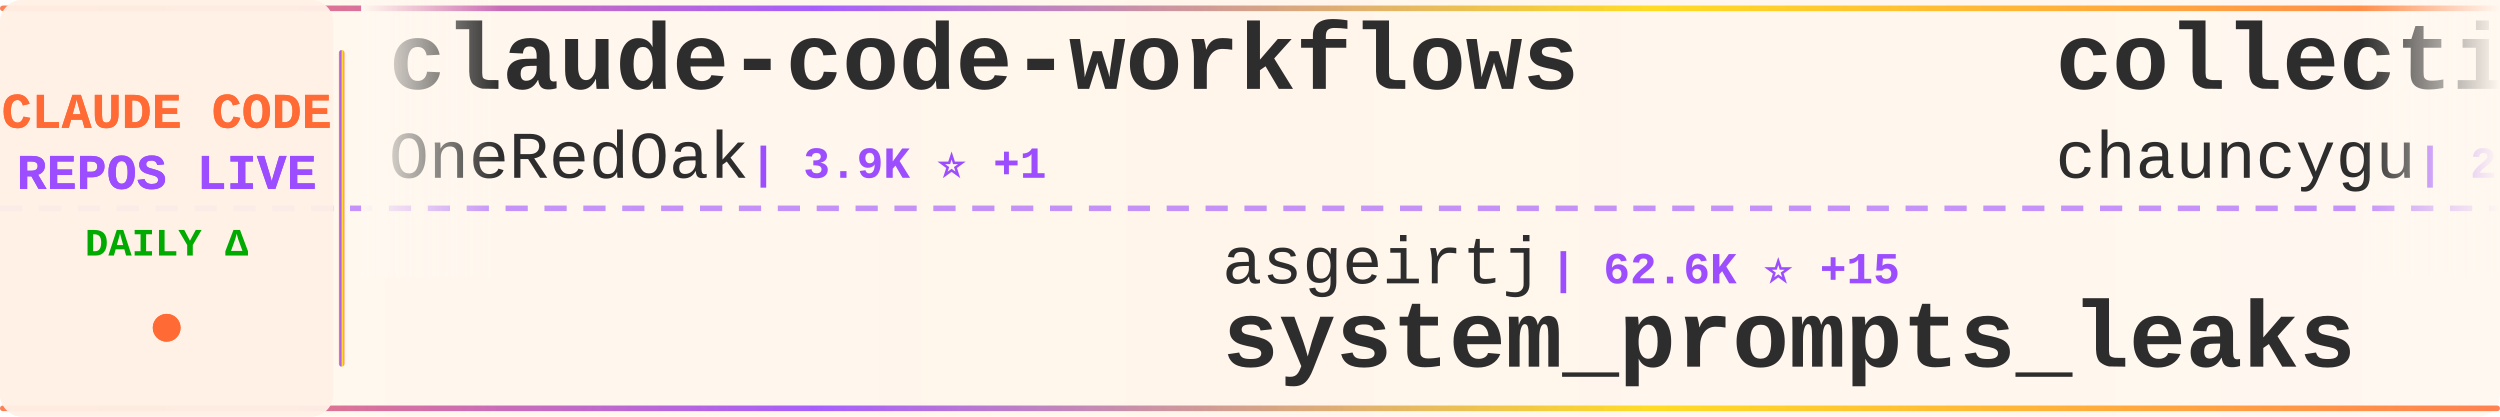
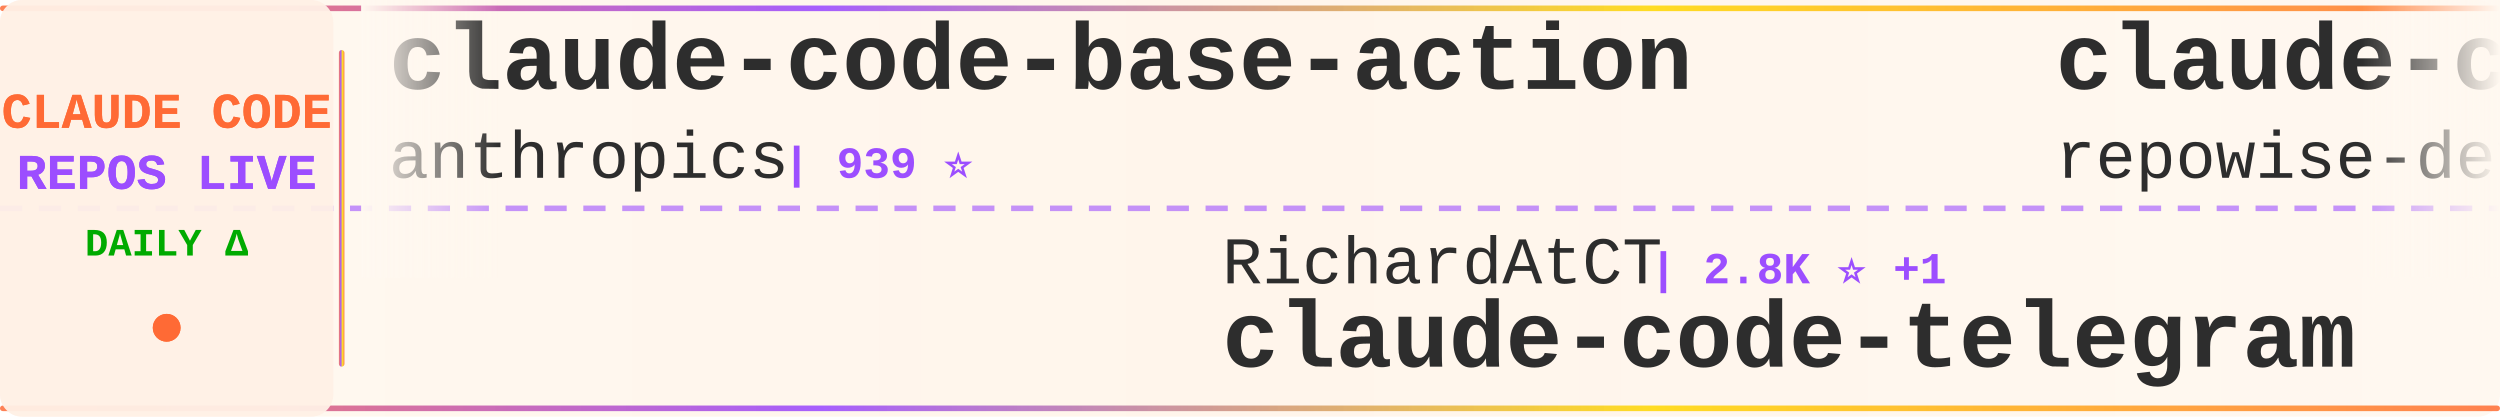
<svg xmlns="http://www.w3.org/2000/svg" width="900" height="150">
  <defs>
    <linearGradient id="tickerBg" x1="0%" y1="0%" x2="100%" y2="0%">
      <stop offset="0%" style="stop-color:#fff8f0;stop-opacity:0.98" />
      <stop offset="50%" style="stop-color:#fff5eb;stop-opacity:1" />
      <stop offset="100%" style="stop-color:#fff8f0;stop-opacity:0.98" />
    </linearGradient>
    <linearGradient id="borderGrad" x1="0%" y1="0%" x2="100%" y2="0%">
      <stop offset="0%" style="stop-color:#FF6B35;stop-opacity:0.85">
        <animate attributeName="stop-opacity" values="0.85;1;0.85" dur="2s" repeatCount="indefinite" />
      </stop>
      <stop offset="33%" style="stop-color:#9C4EFF;stop-opacity:0.9">
        <animate attributeName="stop-opacity" values="0.9;1;0.9" dur="2.2s" repeatCount="indefinite" />
      </stop>
      <stop offset="66%" style="stop-color:#FFD700;stop-opacity:0.85">
        <animate attributeName="stop-opacity" values="0.85;1;0.85" dur="1.8s" repeatCount="indefinite" />
      </stop>
      <stop offset="100%" style="stop-color:#FF6B35;stop-opacity:0.85">
        <animate attributeName="stop-opacity" values="0.85;1;0.85" dur="2s" repeatCount="indefinite" />
      </stop>
    </linearGradient>
    <filter id="textGlow">
      <feGaussianBlur stdDeviation="0.15" result="coloredBlur" />
      <feMerge>
        <feMergeNode in="coloredBlur" />
        <feMergeNode in="SourceGraphic" />
      </feMerge>
    </filter>
    <filter id="metricGlow">
      <feGaussianBlur stdDeviation="0.2" result="coloredBlur" />
      <feMerge>
        <feMergeNode in="coloredBlur" />
        <feMergeNode in="SourceGraphic" />
      </feMerge>
    </filter>
    <linearGradient id="leftFade" x1="0%" y1="0%" x2="100%" y2="0%">
      <stop offset="0%" style="stop-color:#fff8f0;stop-opacity:1" />
      <stop offset="100%" style="stop-color:#fff8f0;stop-opacity:0" />
    </linearGradient>
    <linearGradient id="rightFade" x1="0%" y1="0%" x2="100%" y2="0%">
      <stop offset="0%" style="stop-color:#fff8f0;stop-opacity:0" />
      <stop offset="100%" style="stop-color:#fff8f0;stop-opacity:1" />
    </linearGradient>
  </defs>
  <rect width="900" height="150" fill="url(#tickerBg)" rx="8" />
  <rect x="0" y="2" width="900" height="2" fill="url(#borderGrad)" rx="1" />
  <rect x="0" y="146" width="900" height="2" fill="url(#borderGrad)" rx="1" />
  <line x1="0" y1="75" x2="900" y2="75" stroke="#9C4EFF" stroke-width="2" stroke-dasharray="8 6" opacity="0.6" />
  <rect x="0" y="0" width="120" height="150" fill="#fff0e6" opacity="0.95" rx="8" />
  <text x="60" y="46" font-family="'Courier New', monospace" font-size="18" font-weight="bold" fill="#FF6B35" text-anchor="middle" filter="url(#textGlow)">
    CLAUDE CODE
  </text>
  <text x="60" y="68" font-family="'Courier New', monospace" font-size="18" font-weight="bold" fill="#9C4EFF" text-anchor="middle" filter="url(#textGlow)">
    REPOS LIVE
  </text>
  <text x="60" y="92" font-family="'Courier New', monospace" font-size="14" font-weight="bold" fill="#00aa00" text-anchor="middle">
    DAILY Δ
  </text>
  <circle cx="60" cy="118" r="5" fill="#FF6B35" filter="url(#metricGlow)">
    <animate attributeName="r" values="4;6;4" dur="1.5s" repeatCount="indefinite" />
    <animate attributeName="opacity" values="0.6;1;0.6" dur="1.5s" repeatCount="indefinite" />
  </circle>
  <rect x="122" y="18" width="2" height="114" fill="url(#borderGrad)" rx="1" />
  <clipPath id="tickerClip">
    <rect x="130" y="0" width="770" height="150" />
  </clipPath>
  <g clip-path="url(#tickerClip)">
    <g id="tickerItems">
      <animateTransform attributeName="transform" attributeType="XML" type="translate" from="0 0" to="-3000 0" dur="54s" repeatCount="indefinite" />
      <g transform="translate(0, 0)">
-         <text x="140" y="32" font-family="'Courier New', monospace" font-size="34" font-weight="bold" fill="#2d2d2d">claude-code-workflows</text>
-         <text x="140" y="64" font-family="'Courier New', monospace" font-size="24" font-weight="normal" fill="#2d2d2d" opacity="1.0">OneRedOak</text>
-         <text x="270" y="64" font-family="'Courier New', monospace" font-size="16" font-weight="bold" fill="#9C4EFF"> | 3.9K ⭐ +1</text>
+         <text x="140" y="32" font-family="'Courier New', monospace" font-size="34" font-weight="bold" fill="#2d2d2d">claude-code-base-action</text>
+         <text x="140" y="64" font-family="'Courier New', monospace" font-size="24" font-weight="normal" fill="#2d2d2d" opacity="1.0">anthropics</text>
+         <text x="282" y="64" font-family="'Courier New', monospace" font-size="16" font-weight="bold" fill="#9C4EFF"> | 939 ⭐</text>
      </g>
      <g transform="translate(300, 0)">
-         <text x="140" y="102" font-family="'Courier New', monospace" font-size="24" font-weight="normal" fill="#2d2d2d" opacity="1.0">asgeirtj</text>
-         <text x="258" y="102" font-family="'Courier New', monospace" font-size="16" font-weight="bold" fill="#9C4EFF"> | 62.6K ⭐ +15</text>
-         <text x="140" y="132" font-family="'Courier New', monospace" font-size="34" font-weight="bold" fill="#2d2d2d">system_prompts_leaks</text>
+         <text x="140" y="102" font-family="'Courier New', monospace" font-size="24" font-weight="normal" fill="#2d2d2d" opacity="1.0">RichardAtCT</text>
+         <text x="294" y="102" font-family="'Courier New', monospace" font-size="16" font-weight="bold" fill="#9C4EFF"> | 2.8K ⭐ +1</text>
+         <text x="140" y="132" font-family="'Courier New', monospace" font-size="34" font-weight="bold" fill="#2d2d2d">claude-code-telegram</text>
      </g>
      <g transform="translate(600, 0)">
-         <text x="140" y="32" font-family="'Courier New', monospace" font-size="34" font-weight="bold" fill="#2d2d2d">collection-claude-code-s...</text>
-         <text x="140" y="64" font-family="'Courier New', monospace" font-size="24" font-weight="normal" fill="#2d2d2d" opacity="1.0">chauncygu</text>
-         <text x="270" y="64" font-family="'Courier New', monospace" font-size="16" font-weight="bold" fill="#9C4EFF"> | 2.8K ⭐ +1</text>
+         <text x="140" y="32" font-family="'Courier New', monospace" font-size="34" font-weight="bold" fill="#2d2d2d">claude-code-prompts</text>
+         <text x="140" y="64" font-family="'Courier New', monospace" font-size="24" font-weight="normal" fill="#2d2d2d" opacity="1.0">repowise-dev</text>
+         <text x="306" y="64" font-family="'Courier New', monospace" font-size="16" font-weight="bold" fill="#9C4EFF"> | 1.2K ⭐</text>
      </g>
      <g transform="translate(900, 0)">
-         <text x="140" y="102" font-family="'Courier New', monospace" font-size="24" font-weight="normal" fill="#2d2d2d" opacity="1.0">anthropics</text>
-         <text x="282" y="102" font-family="'Courier New', monospace" font-size="16" font-weight="bold" fill="#9C4EFF"> | 140.7K ⭐ +31</text>
-         <text x="140" y="132" font-family="'Courier New', monospace" font-size="34" font-weight="bold" fill="#2d2d2d">claude-code</text>
+         <text x="140" y="102" font-family="'Courier New', monospace" font-size="24" font-weight="normal" fill="#2d2d2d" opacity="1.0">alirezarezvani</text>
+         <text x="330" y="102" font-family="'Courier New', monospace" font-size="16" font-weight="bold" fill="#9C4EFF"> | 24.1K ⭐ +9</text>
+         <text x="140" y="132" font-family="'Courier New', monospace" font-size="34" font-weight="bold" fill="#2d2d2d">claude-skills</text>
      </g>
      <g transform="translate(1200, 0)">
+         <text x="140" y="32" font-family="'Courier New', monospace" font-size="34" font-weight="bold" fill="#2d2d2d">claude-code-webui</text>
+         <text x="140" y="64" font-family="'Courier New', monospace" font-size="24" font-weight="normal" fill="#2d2d2d" opacity="1.0">sugyan</text>
+         <text x="234" y="64" font-family="'Courier New', monospace" font-size="16" font-weight="bold" fill="#9C4EFF"> | 1.1K ⭐ -1</text>
+       </g>
+       <g transform="translate(1500, 0)">
+         <text x="140" y="102" font-family="'Courier New', monospace" font-size="24" font-weight="normal" fill="#2d2d2d" opacity="1.0">FlorianBruniaux</text>
+         <text x="342" y="102" font-family="'Courier New', monospace" font-size="16" font-weight="bold" fill="#9C4EFF"> | 5.7K ⭐</text>
+         <text x="140" y="132" font-family="'Courier New', monospace" font-size="34" font-weight="bold" fill="#2d2d2d">claude-code-ultimate-gui...</text>
+       </g>
+       <g transform="translate(1800, 0)">
        <text x="140" y="32" font-family="'Courier New', monospace" font-size="34" font-weight="bold" fill="#2d2d2d">ralph-claude-code</text>
        <text x="140" y="64" font-family="'Courier New', monospace" font-size="24" font-weight="normal" fill="#2d2d2d" opacity="1.0">frankbria</text>
-         <text x="270" y="64" font-family="'Courier New', monospace" font-size="16" font-weight="bold" fill="#9C4EFF"> | 9.6K ⭐</text>
-       </g>
-       <g transform="translate(1500, 0)">
-         <text x="140" y="102" font-family="'Courier New', monospace" font-size="24" font-weight="normal" fill="#2d2d2d" opacity="1.0">feiskyer</text>
-         <text x="258" y="102" font-family="'Courier New', monospace" font-size="16" font-weight="bold" fill="#9C4EFF"> | 1.6K ⭐ +1</text>
-         <text x="140" y="132" font-family="'Courier New', monospace" font-size="34" font-weight="bold" fill="#2d2d2d">claude-code-settings</text>
-       </g>
-       <g transform="translate(1800, 0)">
-         <text x="140" y="32" font-family="'Courier New', monospace" font-size="34" font-weight="bold" fill="#2d2d2d">Claude-Code-Game-Studios</text>
-         <text x="140" y="64" font-family="'Courier New', monospace" font-size="24" font-weight="normal" fill="#2d2d2d" opacity="1.0">Donchitos</text>
-         <text x="270" y="64" font-family="'Courier New', monospace" font-size="16" font-weight="bold" fill="#9C4EFF"> | 23.7K ⭐ +2</text>
+         <text x="270" y="64" font-family="'Courier New', monospace" font-size="16" font-weight="bold" fill="#9C4EFF"> | 9.6K ⭐ +1</text>
      </g>
      <g transform="translate(2100, 0)">
-         <text x="140" y="102" font-family="'Courier New', monospace" font-size="24" font-weight="normal" fill="#2d2d2d" opacity="1.0">Cranot</text>
-         <text x="234" y="102" font-family="'Courier New', monospace" font-size="16" font-weight="bold" fill="#9C4EFF"> | 2.9K ⭐</text>
-         <text x="140" y="132" font-family="'Courier New', monospace" font-size="34" font-weight="bold" fill="#2d2d2d">claude-code-guide</text>
-       </g>
-       <g transform="translate(2400, 0)">
-         <text x="140" y="32" font-family="'Courier New', monospace" font-size="34" font-weight="bold" fill="#2d2d2d">arcads-claude-code</text>
-         <text x="140" y="64" font-family="'Courier New', monospace" font-size="24" font-weight="normal" fill="#2d2d2d" opacity="1.0">krusemediallc</text>
-         <text x="318" y="64" font-family="'Courier New', monospace" font-size="16" font-weight="bold" fill="#9C4EFF"> | 1.1K ⭐ +3</text>
-       </g>
-       <g transform="translate(2700, 0)">
        <text x="140" y="102" font-family="'Courier New', monospace" font-size="24" font-weight="normal" fill="#2d2d2d" opacity="1.0">jqueryscript</text>
        <text x="306" y="102" font-family="'Courier New', monospace" font-size="16" font-weight="bold" fill="#9C4EFF"> | 492 ⭐</text>
        <text x="140" y="132" font-family="'Courier New', monospace" font-size="34" font-weight="bold" fill="#2d2d2d">awesome-claude-code</text>
      </g>
+       <g transform="translate(2400, 0)">
+         <text x="140" y="32" font-family="'Courier New', monospace" font-size="34" font-weight="bold" fill="#2d2d2d">claude-code</text>
+         <text x="140" y="64" font-family="'Courier New', monospace" font-size="24" font-weight="normal" fill="#2d2d2d" opacity="1.0">isboyjc</text>
+         <text x="246" y="64" font-family="'Courier New', monospace" font-size="16" font-weight="bold" fill="#9C4EFF"> | 161 ⭐</text>
+       </g>
+       <g transform="translate(2700, 0)">
+         <text x="140" y="102" font-family="'Courier New', monospace" font-size="24" font-weight="normal" fill="#2d2d2d" opacity="1.0">ChrisWiles</text>
+         <text x="282" y="102" font-family="'Courier New', monospace" font-size="16" font-weight="bold" fill="#9C4EFF"> | 6.0K ⭐</text>
+         <text x="140" y="132" font-family="'Courier New', monospace" font-size="34" font-weight="bold" fill="#2d2d2d">claude-code-showcase</text>
+       </g>
      <g transform="translate(3000, 0)">
-         <text x="140" y="32" font-family="'Courier New', monospace" font-size="34" font-weight="bold" fill="#2d2d2d">claude-code-workflows</text>
-         <text x="140" y="64" font-family="'Courier New', monospace" font-size="24" font-weight="normal" fill="#2d2d2d" opacity="1.0">OneRedOak</text>
-         <text x="270" y="64" font-family="'Courier New', monospace" font-size="16" font-weight="bold" fill="#9C4EFF"> | 3.9K ⭐ +1</text>
+         <text x="140" y="32" font-family="'Courier New', monospace" font-size="34" font-weight="bold" fill="#2d2d2d">claude-code-base-action</text>
+         <text x="140" y="64" font-family="'Courier New', monospace" font-size="24" font-weight="normal" fill="#2d2d2d" opacity="1.0">anthropics</text>
+         <text x="282" y="64" font-family="'Courier New', monospace" font-size="16" font-weight="bold" fill="#9C4EFF"> | 939 ⭐</text>
      </g>
      <g transform="translate(3300, 0)">
-         <text x="140" y="102" font-family="'Courier New', monospace" font-size="24" font-weight="normal" fill="#2d2d2d" opacity="1.0">asgeirtj</text>
-         <text x="258" y="102" font-family="'Courier New', monospace" font-size="16" font-weight="bold" fill="#9C4EFF"> | 62.6K ⭐ +15</text>
-         <text x="140" y="132" font-family="'Courier New', monospace" font-size="34" font-weight="bold" fill="#2d2d2d">system_prompts_leaks</text>
+         <text x="140" y="102" font-family="'Courier New', monospace" font-size="24" font-weight="normal" fill="#2d2d2d" opacity="1.0">RichardAtCT</text>
+         <text x="294" y="102" font-family="'Courier New', monospace" font-size="16" font-weight="bold" fill="#9C4EFF"> | 2.8K ⭐ +1</text>
+         <text x="140" y="132" font-family="'Courier New', monospace" font-size="34" font-weight="bold" fill="#2d2d2d">claude-code-telegram</text>
      </g>
      <g transform="translate(3600, 0)">
-         <text x="140" y="32" font-family="'Courier New', monospace" font-size="34" font-weight="bold" fill="#2d2d2d">collection-claude-code-s...</text>
-         <text x="140" y="64" font-family="'Courier New', monospace" font-size="24" font-weight="normal" fill="#2d2d2d" opacity="1.0">chauncygu</text>
-         <text x="270" y="64" font-family="'Courier New', monospace" font-size="16" font-weight="bold" fill="#9C4EFF"> | 2.8K ⭐ +1</text>
+         <text x="140" y="32" font-family="'Courier New', monospace" font-size="34" font-weight="bold" fill="#2d2d2d">claude-code-prompts</text>
+         <text x="140" y="64" font-family="'Courier New', monospace" font-size="24" font-weight="normal" fill="#2d2d2d" opacity="1.0">repowise-dev</text>
+         <text x="306" y="64" font-family="'Courier New', monospace" font-size="16" font-weight="bold" fill="#9C4EFF"> | 1.2K ⭐</text>
      </g>
      <g transform="translate(3900, 0)">
-         <text x="140" y="102" font-family="'Courier New', monospace" font-size="24" font-weight="normal" fill="#2d2d2d" opacity="1.0">anthropics</text>
-         <text x="282" y="102" font-family="'Courier New', monospace" font-size="16" font-weight="bold" fill="#9C4EFF"> | 140.7K ⭐ +31</text>
-         <text x="140" y="132" font-family="'Courier New', monospace" font-size="34" font-weight="bold" fill="#2d2d2d">claude-code</text>
+         <text x="140" y="102" font-family="'Courier New', monospace" font-size="24" font-weight="normal" fill="#2d2d2d" opacity="1.0">alirezarezvani</text>
+         <text x="330" y="102" font-family="'Courier New', monospace" font-size="16" font-weight="bold" fill="#9C4EFF"> | 24.1K ⭐ +9</text>
+         <text x="140" y="132" font-family="'Courier New', monospace" font-size="34" font-weight="bold" fill="#2d2d2d">claude-skills</text>
      </g>
    </g>
  </g>
  <rect x="130" y="0" width="50" height="100" fill="url(#leftFade)" />
  <rect x="850" y="0" width="50" height="100" fill="url(#rightFade)" />
</svg>
